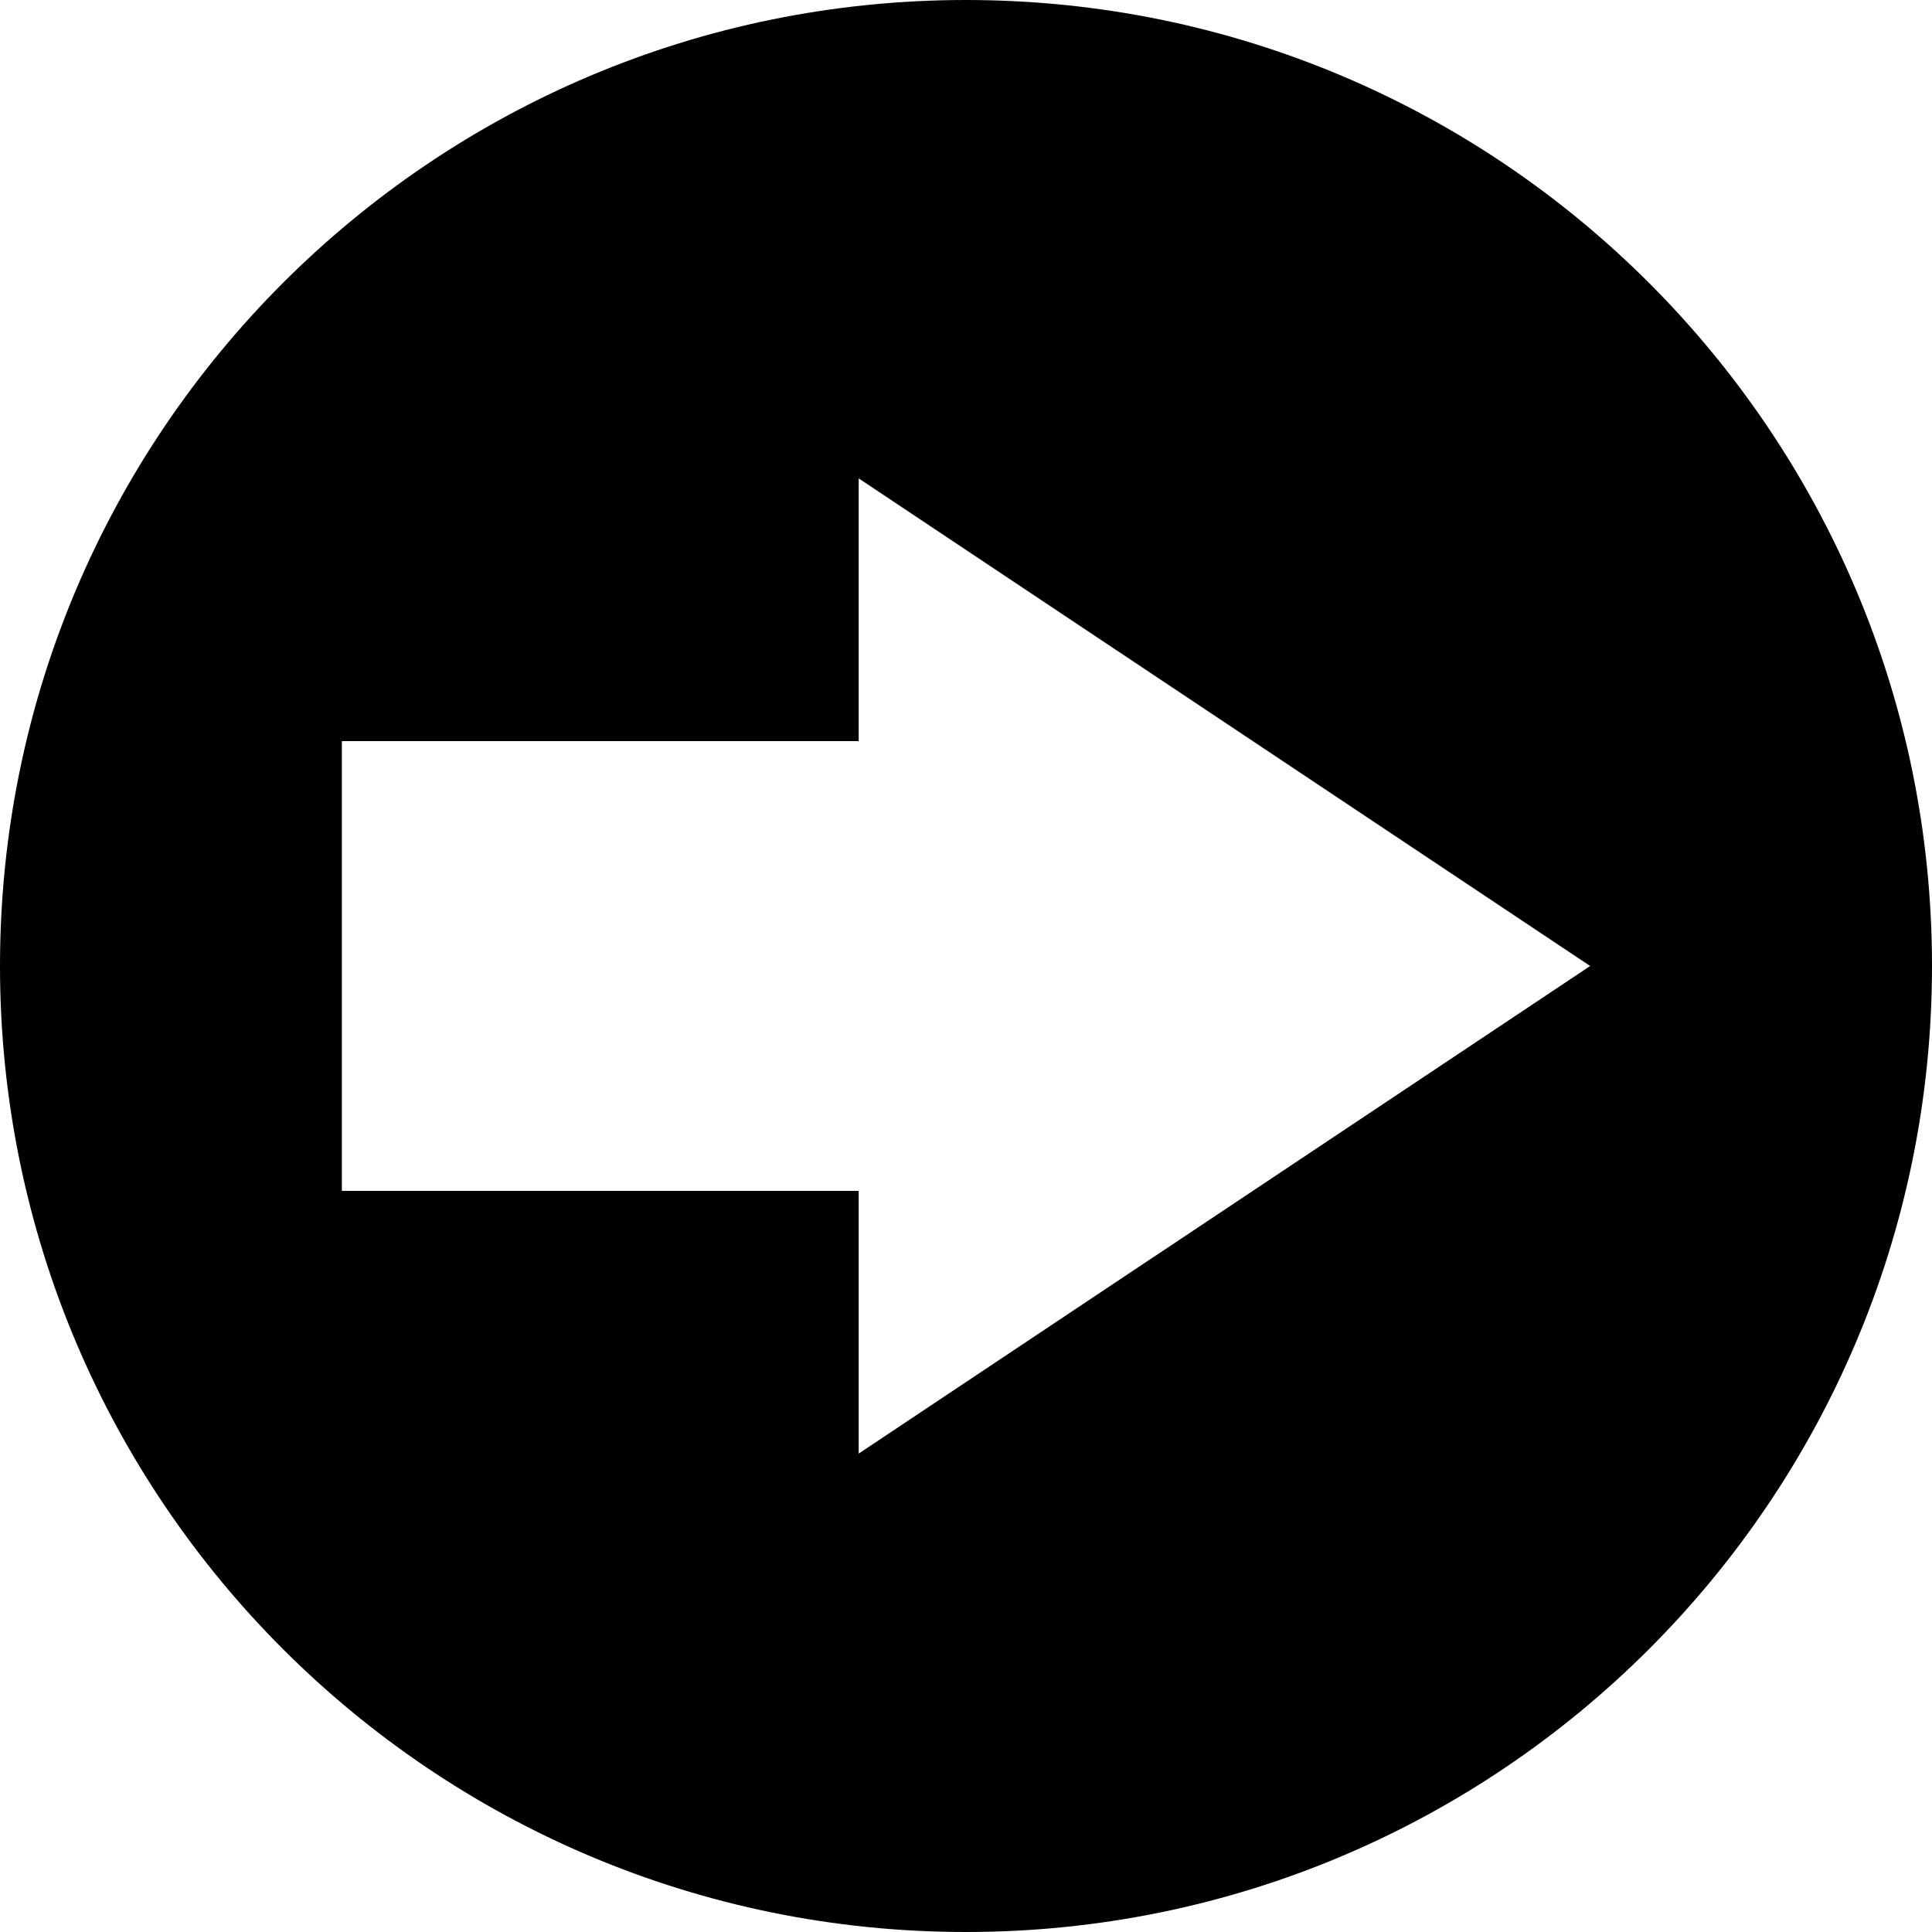
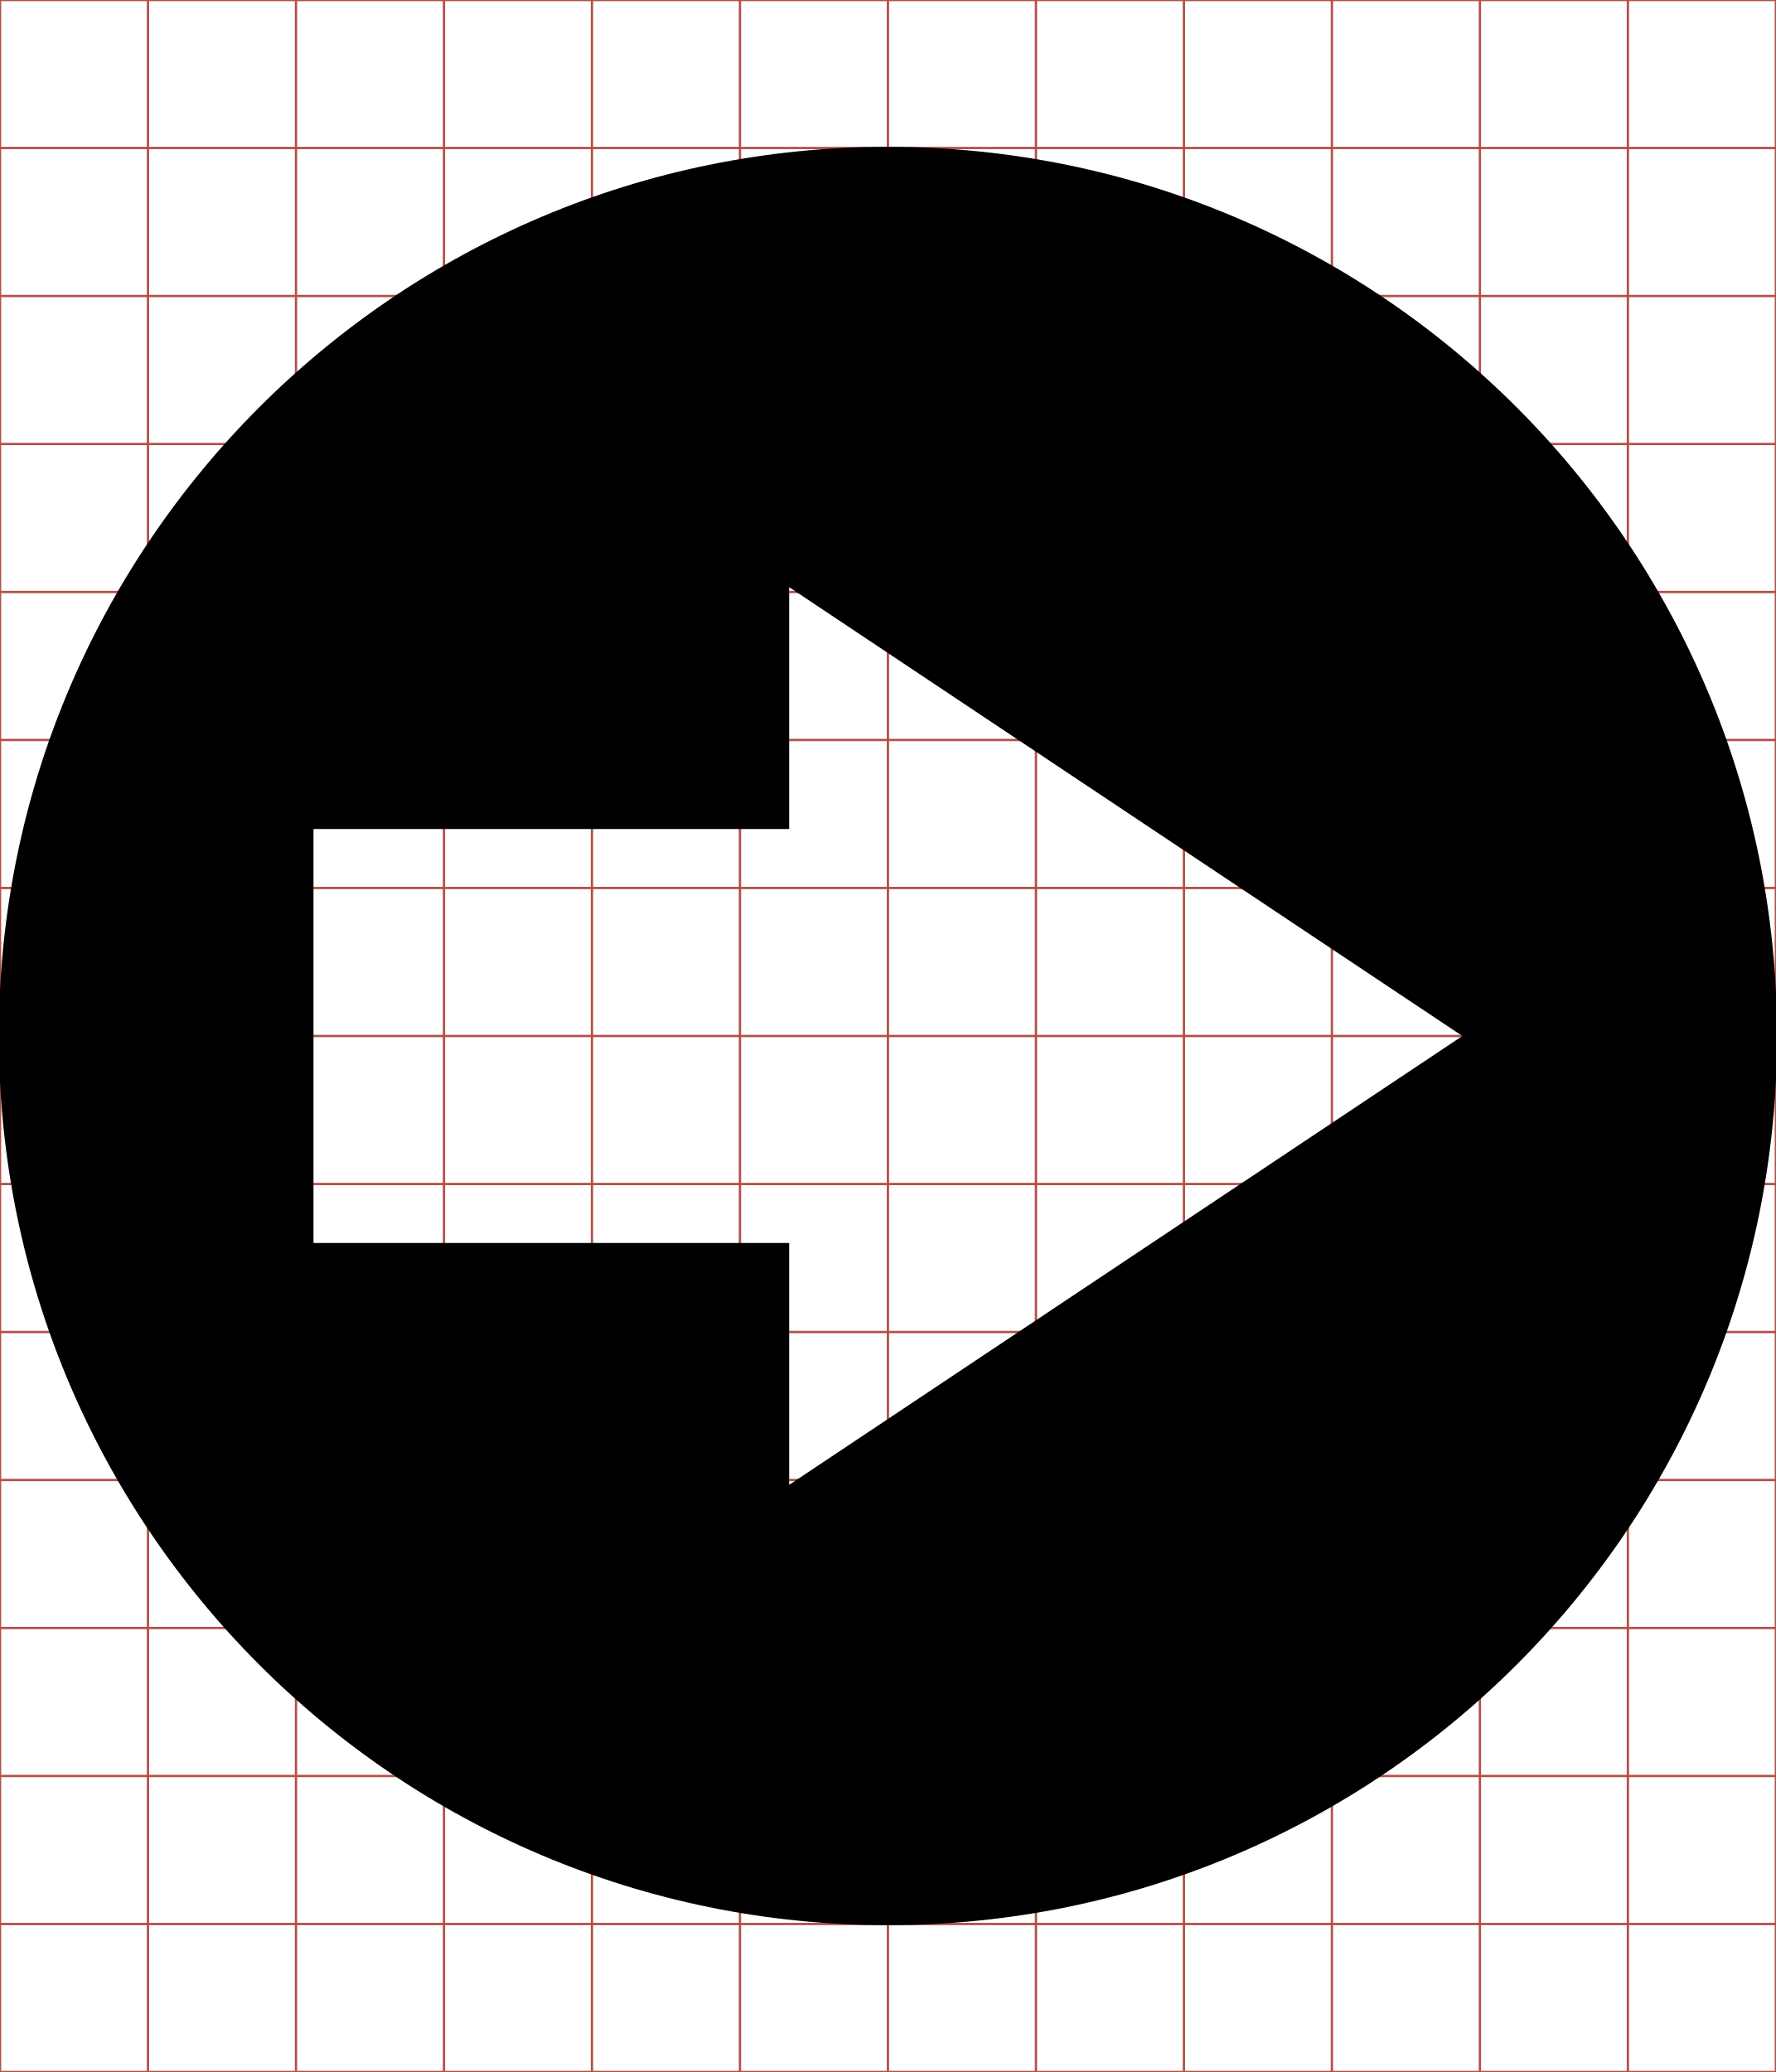
- <svg xmlns="http://www.w3.org/2000/svg" viewBox="0 0 512 512">
-   <path d="M256 0C114.615 1.1368684e-13 0 114.615 0 256C0 397.385 114.615 512 256 512C397.385 512 512 397.385 512 256C512 114.615 397.385 -5.6843419e-14 256 0 z M 227.562 126.781L421.406 256L227.562 385.219L227.562 315.594L90.594 315.594L90.594 196.406L227.562 196.406L227.562 126.781z" />
+ <svg xmlns="http://www.w3.org/2000/svg" id="svg2" style="margin-top:9px;margin-left:10px;" data-tags="remove-circle, cancel, close, remove, delete" height="896" viewBox="0 0 768 896" width="768" version="1.1" data-du="">
+   <g id="g4" stroke="#B35047">
+     <line id="line6" x2="64" x1="64" y2="896" />
+     <line id="line8" x2="128" x1="128" y2="896" />
+     <line id="line10" x2="192" x1="192" y2="896" />
+     <line id="line12" x2="256" x1="256" y2="896" />
+     <line id="line14" x2="320" x1="320" y2="896" />
+     <line id="line16" x2="384" x1="384" y2="896" />
+     <line id="line18" x2="448" x1="448" y2="896" />
+     <line id="line20" x2="512" x1="512" y2="896" />
+     <line id="line22" x2="576" x1="576" y2="896" />
+     <line id="line24" x2="640" x1="640" y2="896" />
+     <line id="line26" x2="704" x1="704" y2="896" />
+     <line id="line28" y1="64" x2="768" y2="64" />
+     <line id="line30" y1="128" x2="768" y2="128" />
+     <line id="line32" y1="192" x2="768" y2="192" />
+     <line id="line34" y1="256" x2="768" y2="256" />
+     <line id="line36" y1="320" x2="768" y2="320" />
+     <line id="line38" y1="384" x2="768" y2="384" />
+     <line id="line40" y1="448" x2="768" y2="448" />
+     <line id="line42" y1="512" x2="768" y2="512" />
+     <line id="line44" y1="576" x2="768" y2="576" />
+     <line id="line46" y1="640" x2="768" y2="640" />
+     <line id="line48" y1="704" x2="768" y2="704" />
+     <line id="line50" y1="768" x2="768" y2="768" />
+     <line id="line52" y1="832" x2="768" y2="832" />
+     <rect id="rect54" height="896" width="768" y="0" x="0" fill="none" />
+   </g>
+   <path id="path3980" d="M384,63.5c-212.35,0-384.5,172.15-384.5,384.5s172.15,384.5,384.5,384.5,384.5-172.15,384.5-384.5-172.15-384.5-384.5-384.5zm-42.71,190.42,291.14,194.08-291.14,194.08v-104.57h-205.72v-179.01h205.72v-104.57z" />
</svg>
